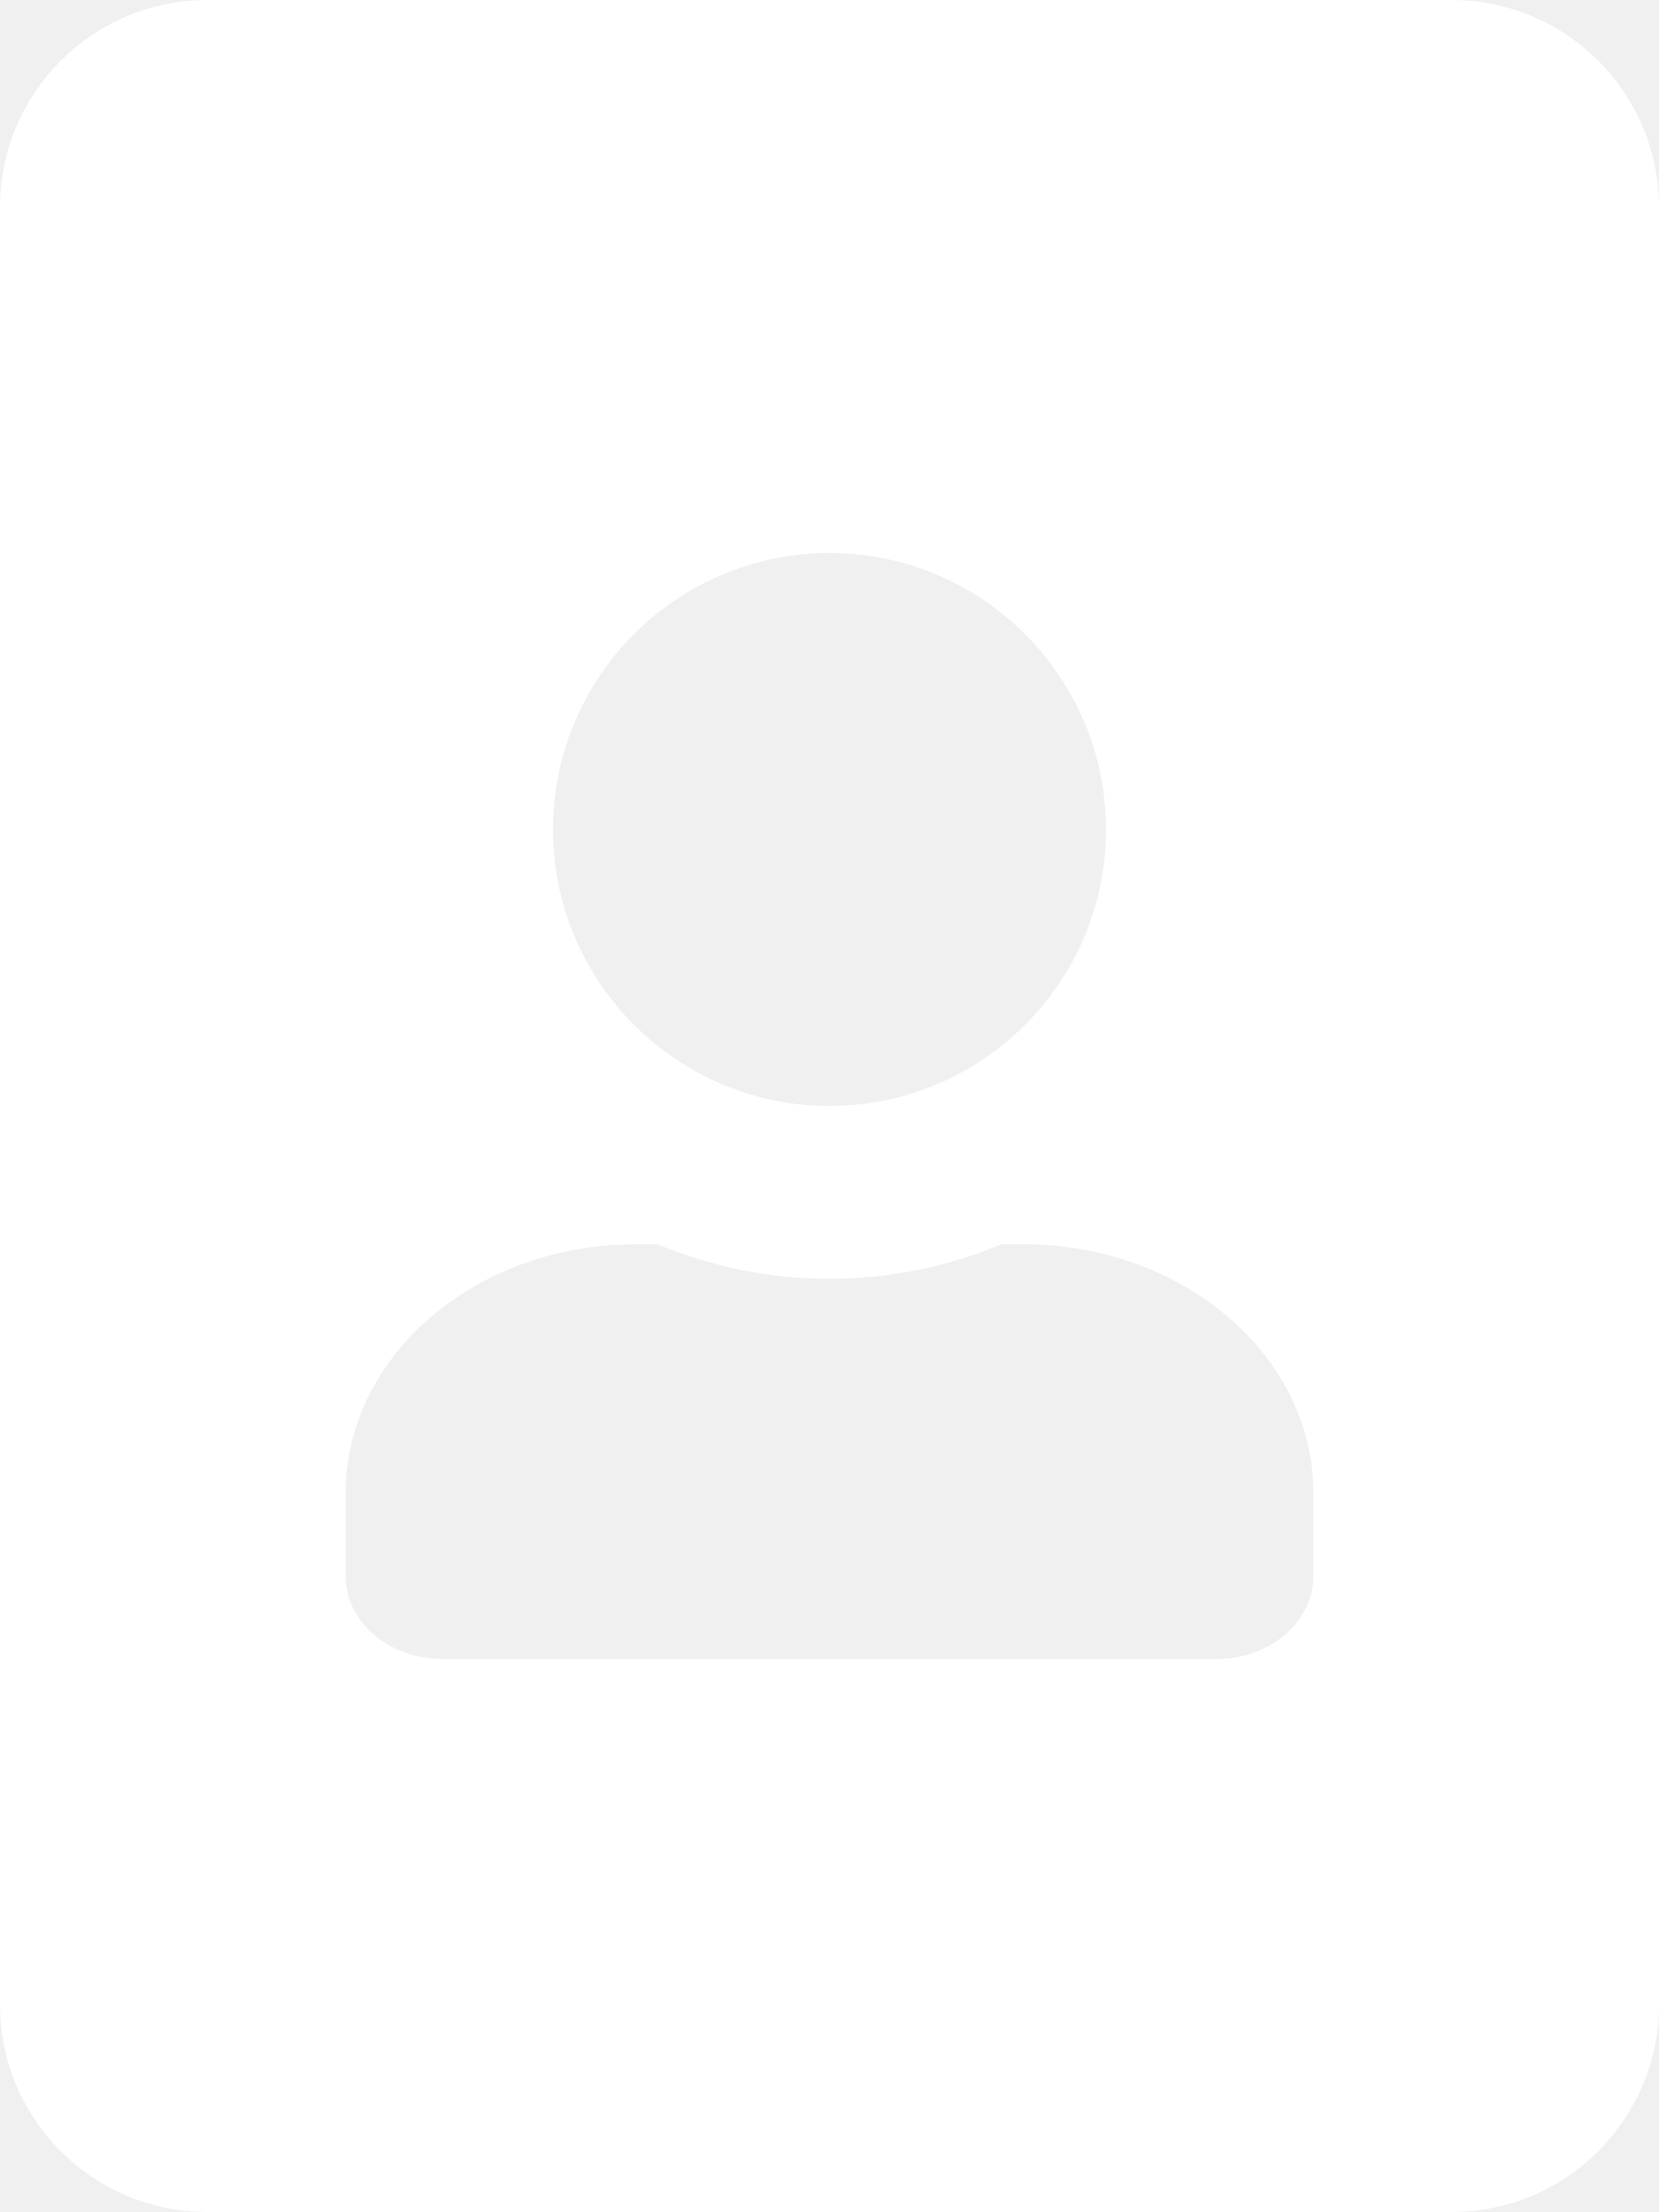
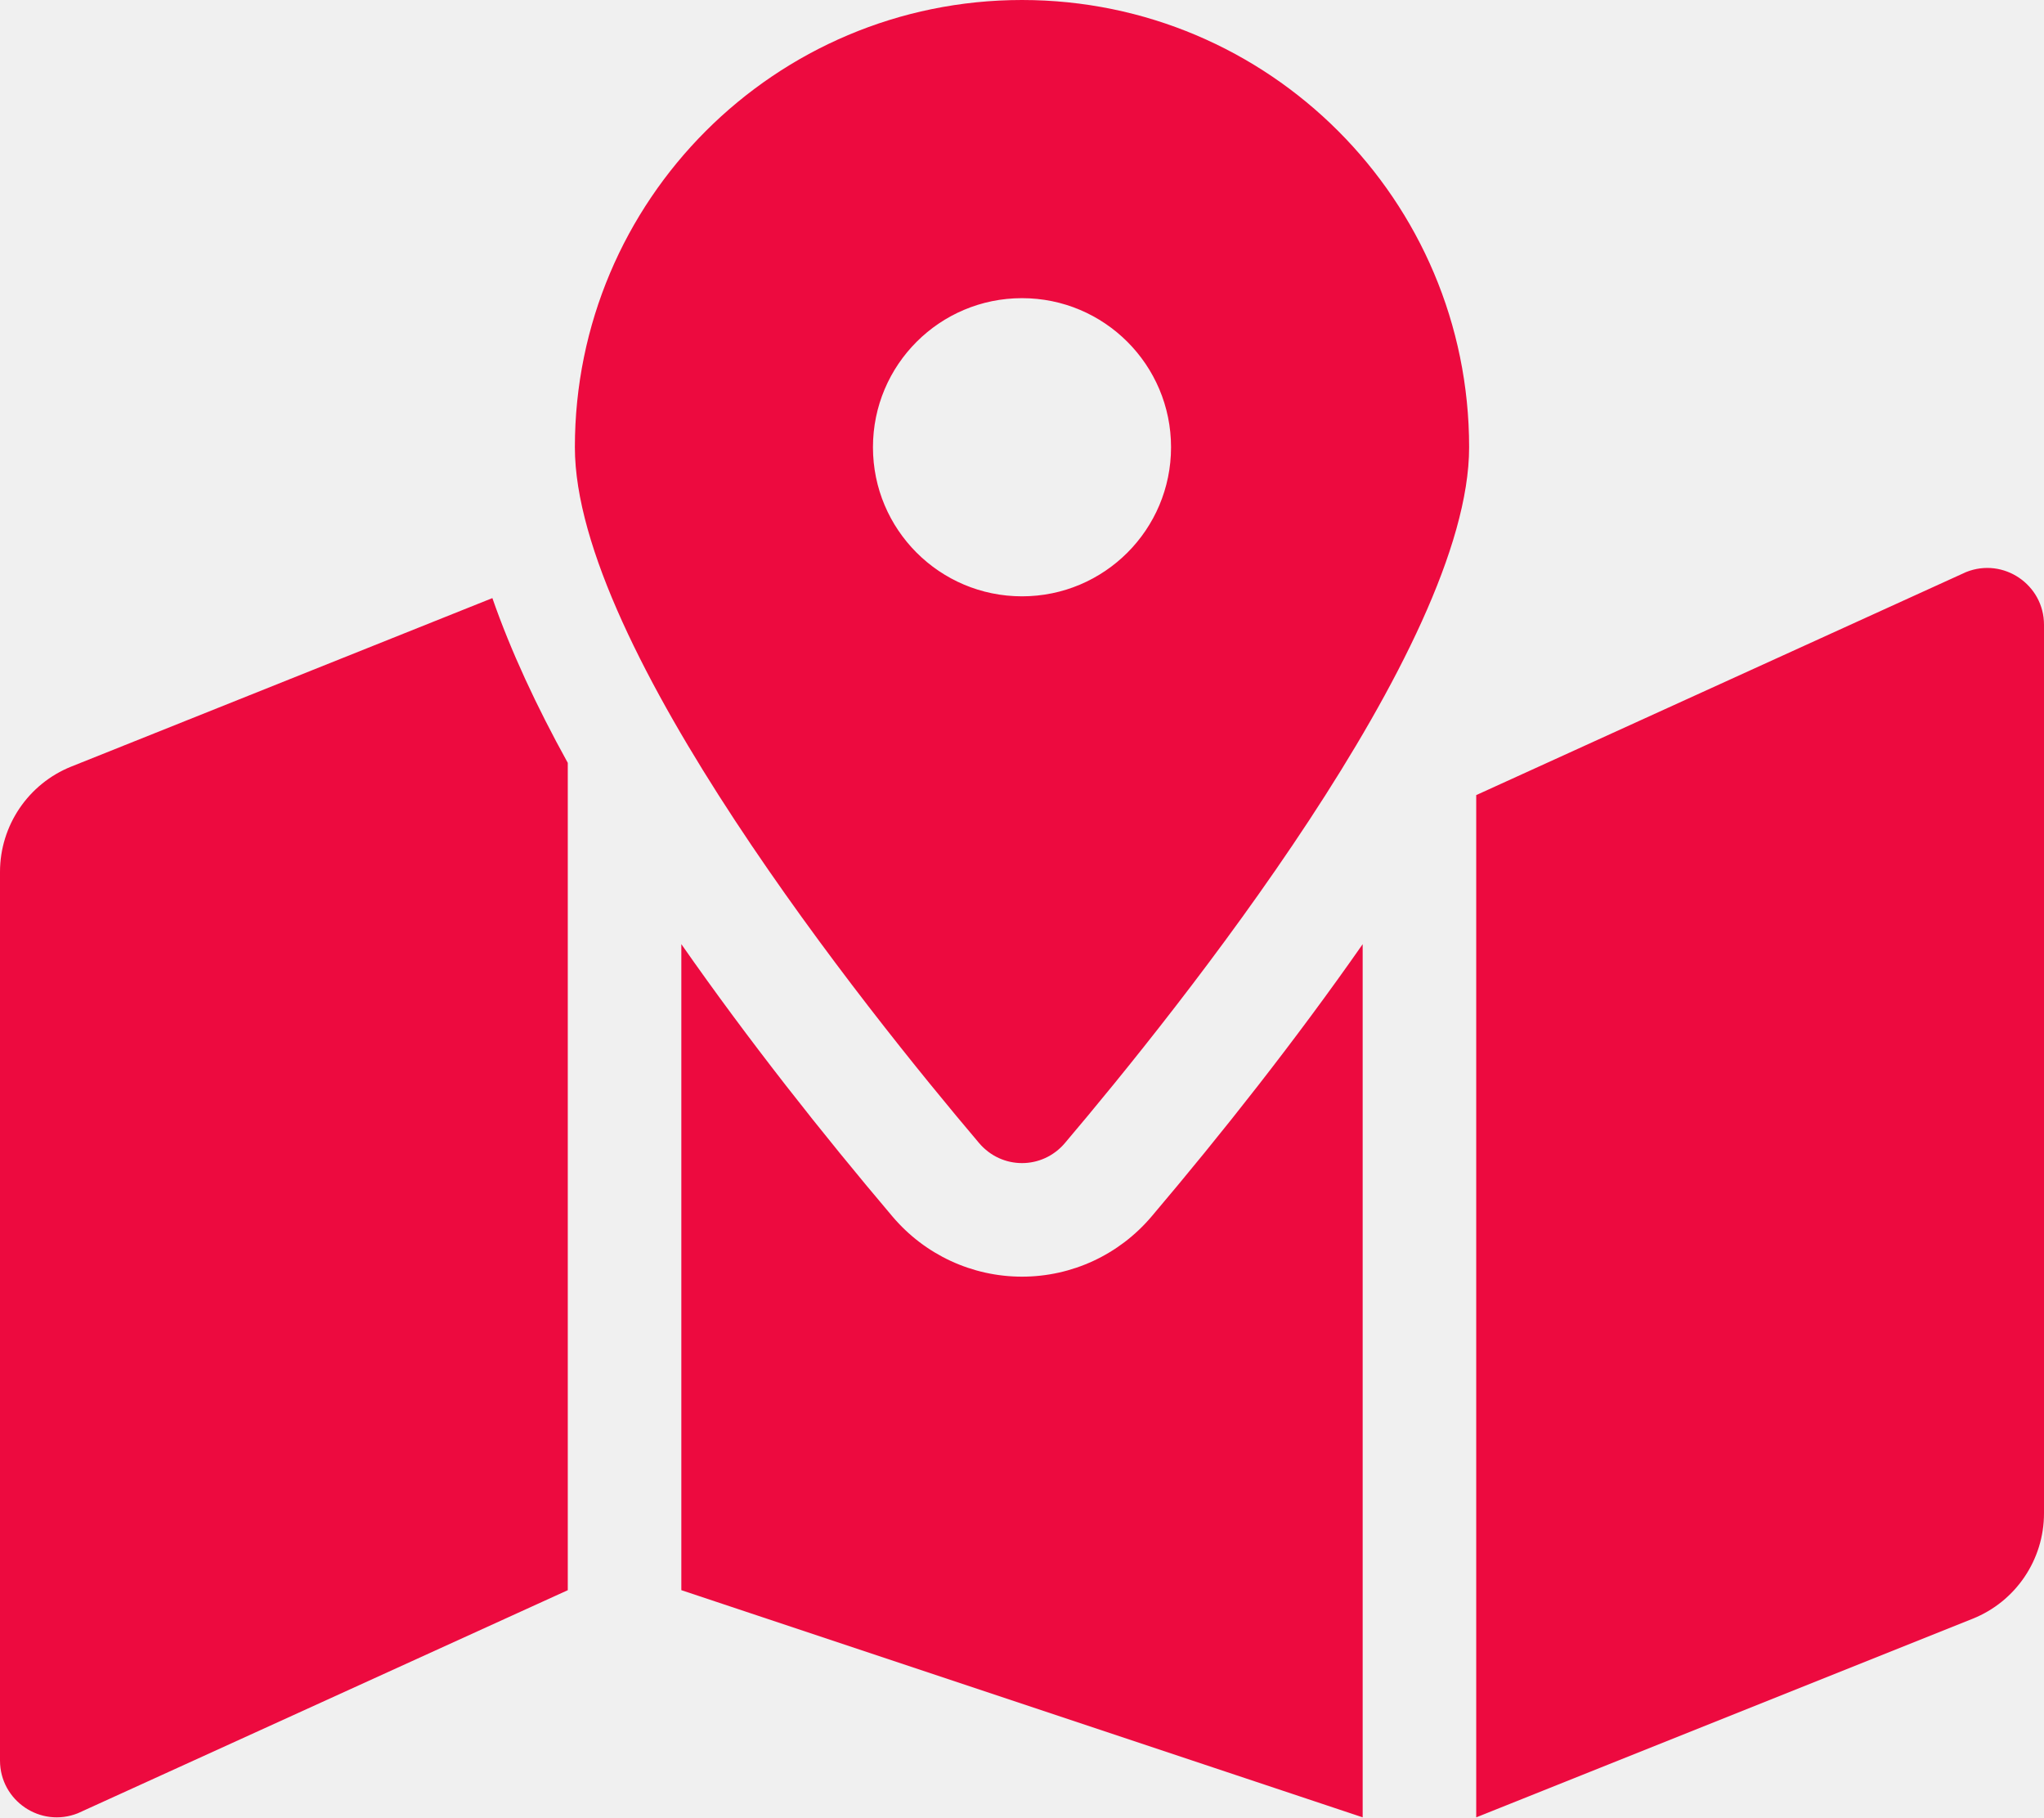
- <svg xmlns="http://www.w3.org/2000/svg" style="fill:#FFFFFF;" viewBox="0 0 384 512">
-   <path d="M336 0H48C21.5 0 0 21.5 0 48v416c0 26.5 21.5 48 48 48h288c26.5 0 48-21.5 48-48V48c0-26.5-21.5-48-48-48zM192 128c35.3 0 64 28.7 64 64s-28.7 64-64 64-64-28.7-64-64 28.7-64 64-64zm112 236.8c0 10.6-10 19.2-22.4 19.2H102.4C90 384 80 375.4 80 364.8v-19.2c0-31.8 30.1-57.6 67.2-57.6h5c12.3 5.1 25.7 8 39.8 8s27.6-2.9 39.8-8h5c37.1 0 67.2 25.8 67.2 57.6v19.2z" />
+ <svg xmlns="http://www.w3.org/2000/svg" style="fill:#ED0A3F;" viewBox="0 0 576 512">
+   <path d="M288 0c-69.59 0-126 56.41-126 126 0 56.26 82.35 158.8 113.9 196.02 6.39 7.54 17.82 7.54 24.2 0C331.65 284.8 414 182.26 414 126 414 56.41 357.59 0 288 0zm0 168c-23.2 0-42-18.8-42-42s18.8-42 42-42 42 18.8 42 42-18.8 42-42 42zM20.12 215.95A32.006 32.006 0 0 0 0 245.66v250.32c0 11.32 11.43 19.06 21.94 14.86L160 448V214.92c-8.84-15.98-16.07-31.54-21.25-46.42L20.12 215.95zM288 359.67c-14.07 0-27.38-6.18-36.51-16.96-19.66-23.2-40.57-49.62-59.49-76.72v182l192 64V266c-18.92 27.09-39.82 53.52-59.49 76.72-9.13 10.77-22.44 16.95-36.51 16.95zm266.06-198.51L416 224v288l139.88-55.95A31.996 31.996 0 0 0 576 426.34V176.02c0-11.32-11.43-19.06-21.94-14.86z" />
</svg>
